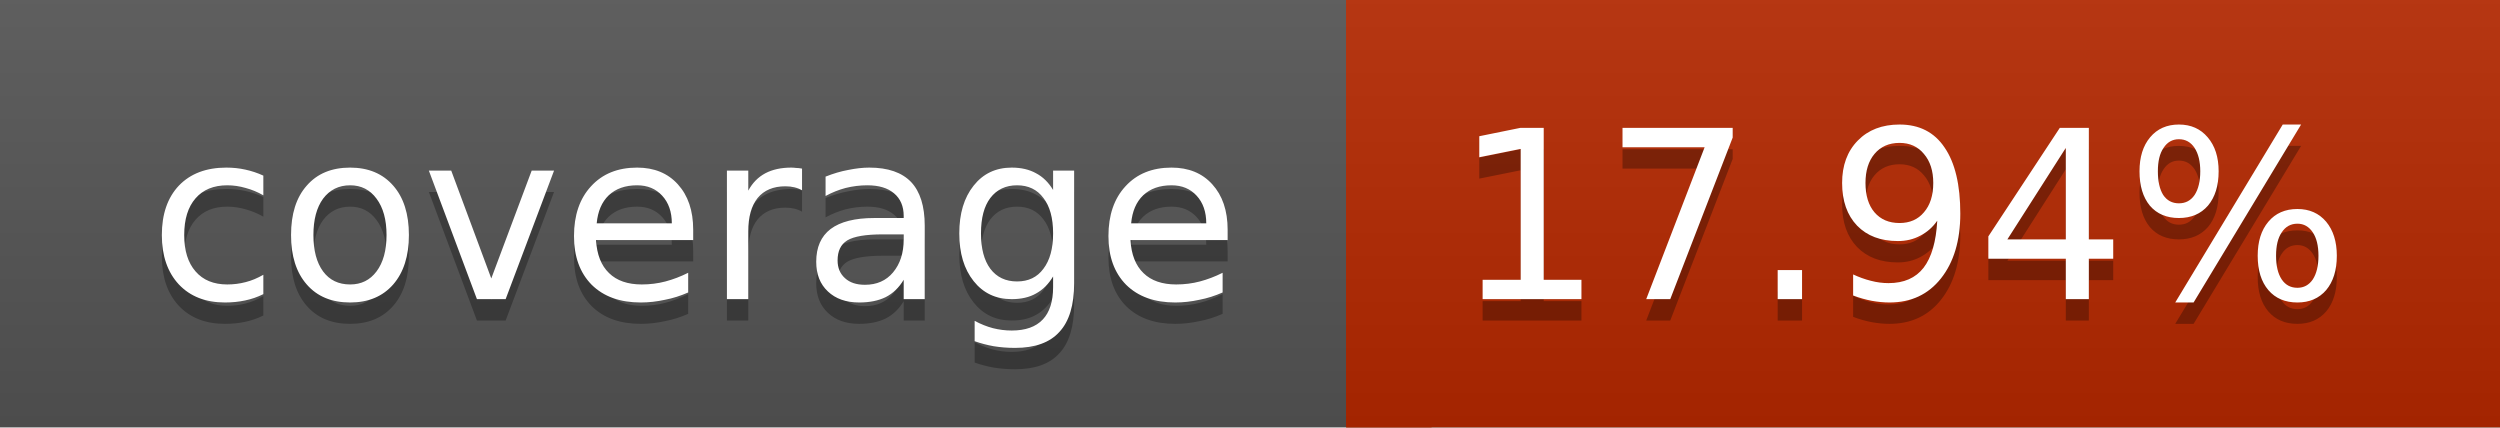
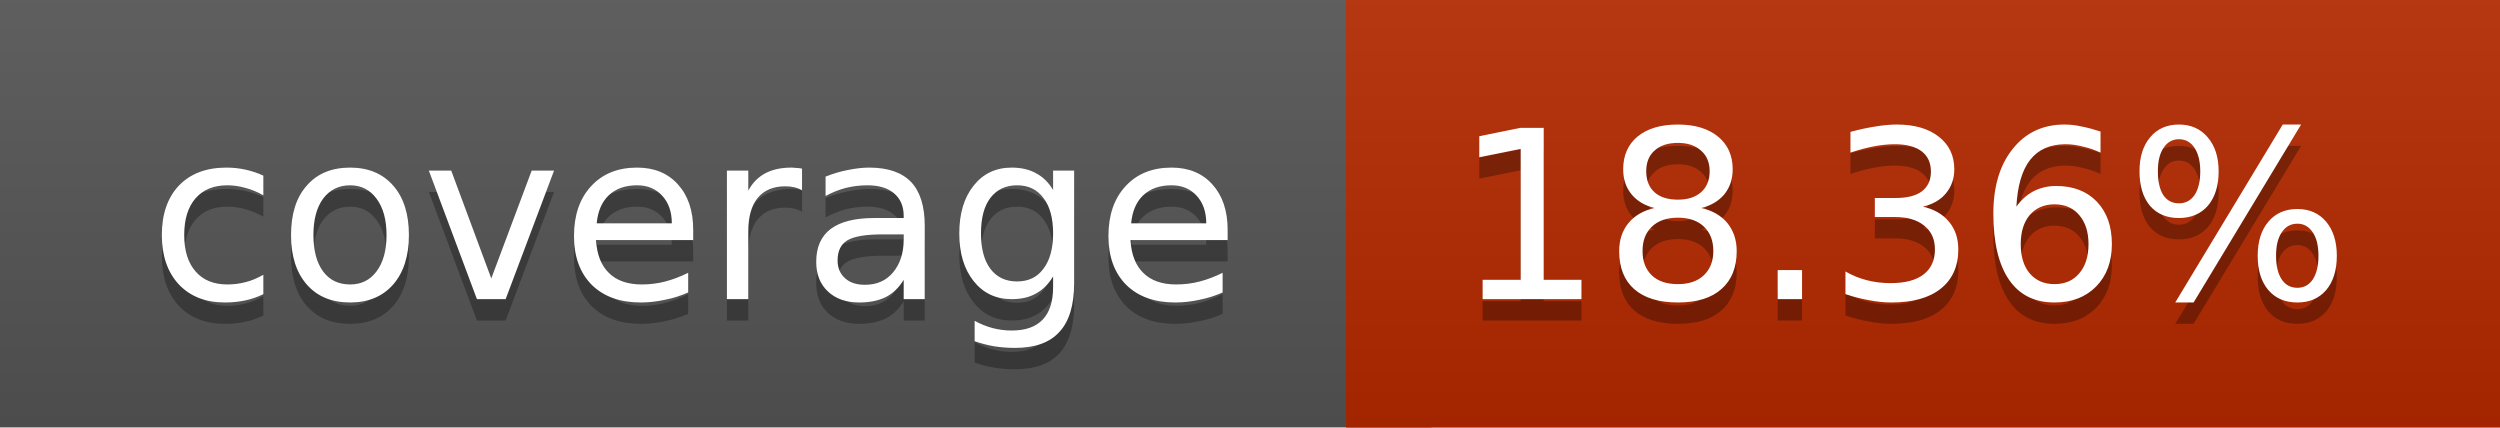
<svg xmlns="http://www.w3.org/2000/svg" width="117" height="20">
  <linearGradient id="a" x2="0" y2="100%">
    <stop offset="0" stop-color="#bbb" stop-opacity=".1" />
    <stop offset="1" stop-opacity=".1" />
  </linearGradient>
  <rect rx="0" width="117" height="20" fill="#555" />
-   <rect rx="0" x="63" width="54" height="20" fill="#b52800" />
-   <path fill="#b52800" d="M63 0h4v20h-4z" />
+   <rect rx="0" x="63" width="54" height="20" fill="#b42900" />
+   <path fill="#b42900" d="M63 0h4v20h-4z" />
  <rect rx="0" width="117" height="20" fill="url(#a)" />
  <g fill="#fff" text-anchor="middle" font-family="DejaVu Sans,Verdana,Geneva,sans-serif" font-size="11">
    <text x="32.5" y="15" fill="#010101" fill-opacity=".3">coverage</text>
    <text x="32.5" y="14">coverage</text>
-     <text x="89" y="15" fill="#010101" fill-opacity=".3">17.94%</text>
-     <text x="89" y="14">17.94%</text>
+     <text x="89" y="15" fill="#010101" fill-opacity=".3">18.36%</text>
+     <text x="89" y="14">18.36%</text>
  </g>
</svg>
